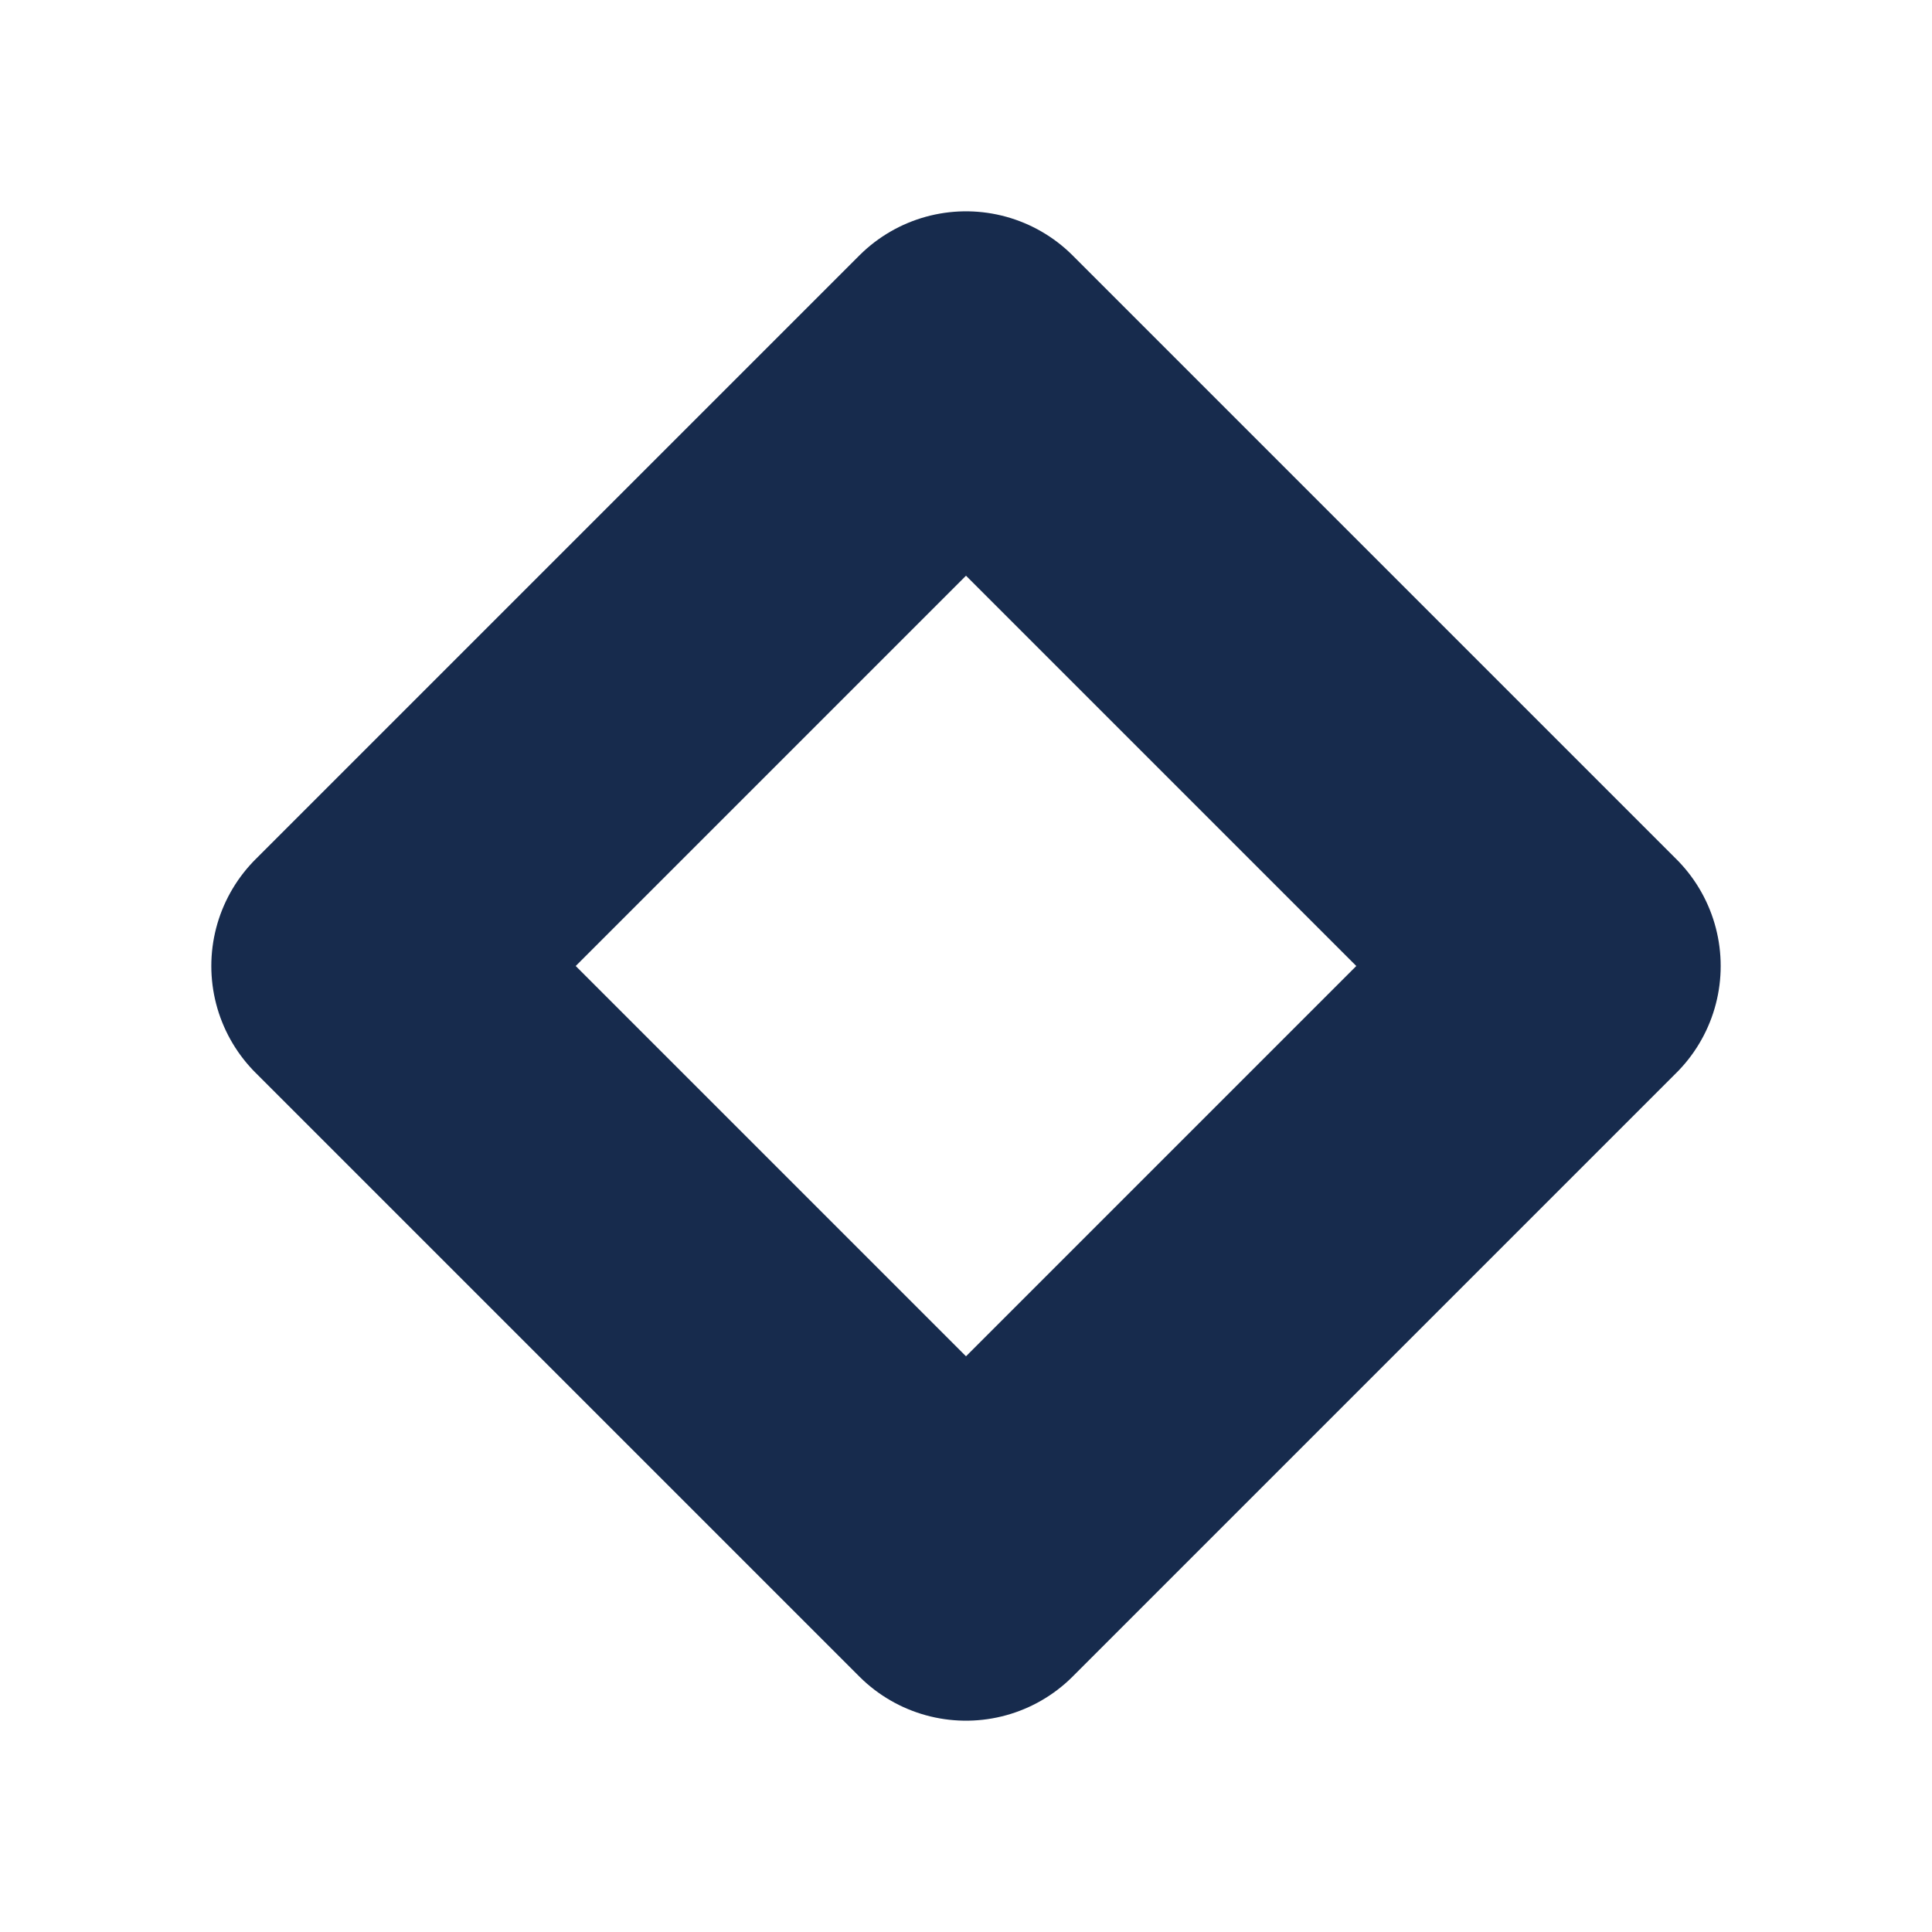
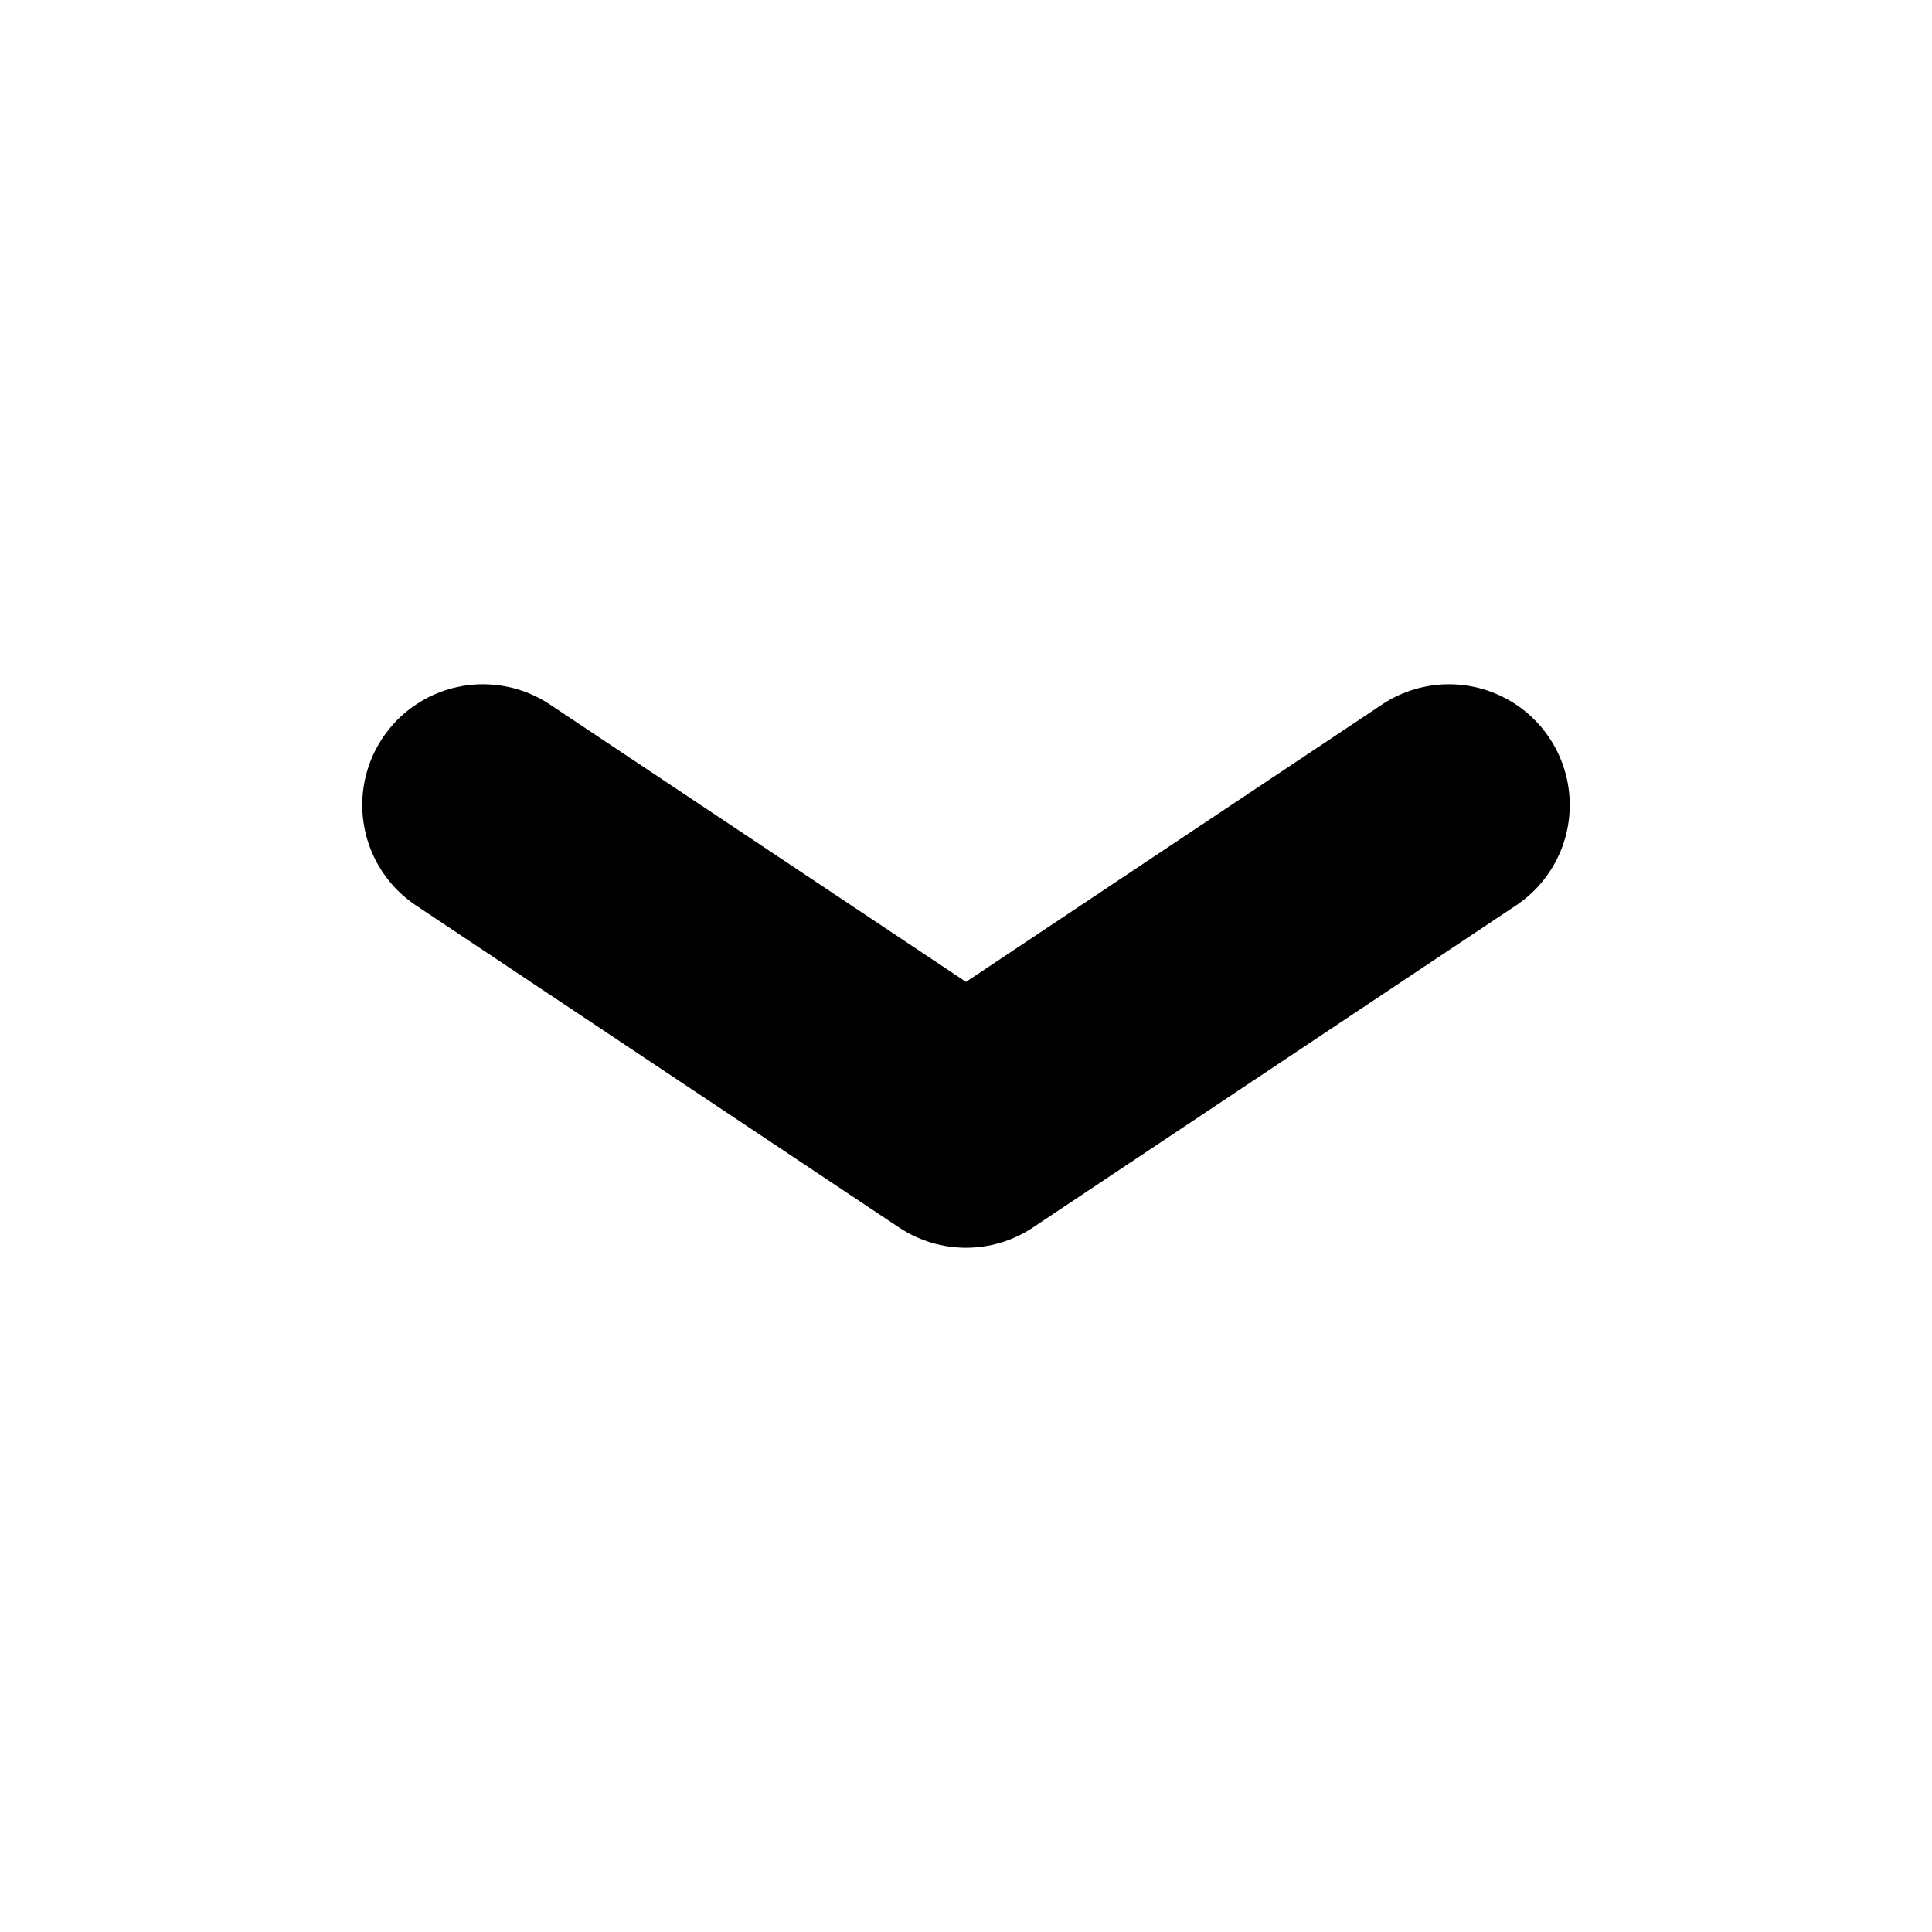
- <svg xmlns="http://www.w3.org/2000/svg" viewBox="0 0 64 64">
-   <path d="M32 12 52 32 32 52 12 32Z" fill="none" stroke="#172b4d" stroke-linejoin="round" stroke-width="10" />
+ <svg xmlns="http://www.w3.org/2000/svg" viewBox="0 0 24 24">
+   <path d="m6 10 6 4 6-4" fill="none" stroke="currentColor" stroke-linecap="round" stroke-linejoin="round" stroke-width="3" />
</svg>
